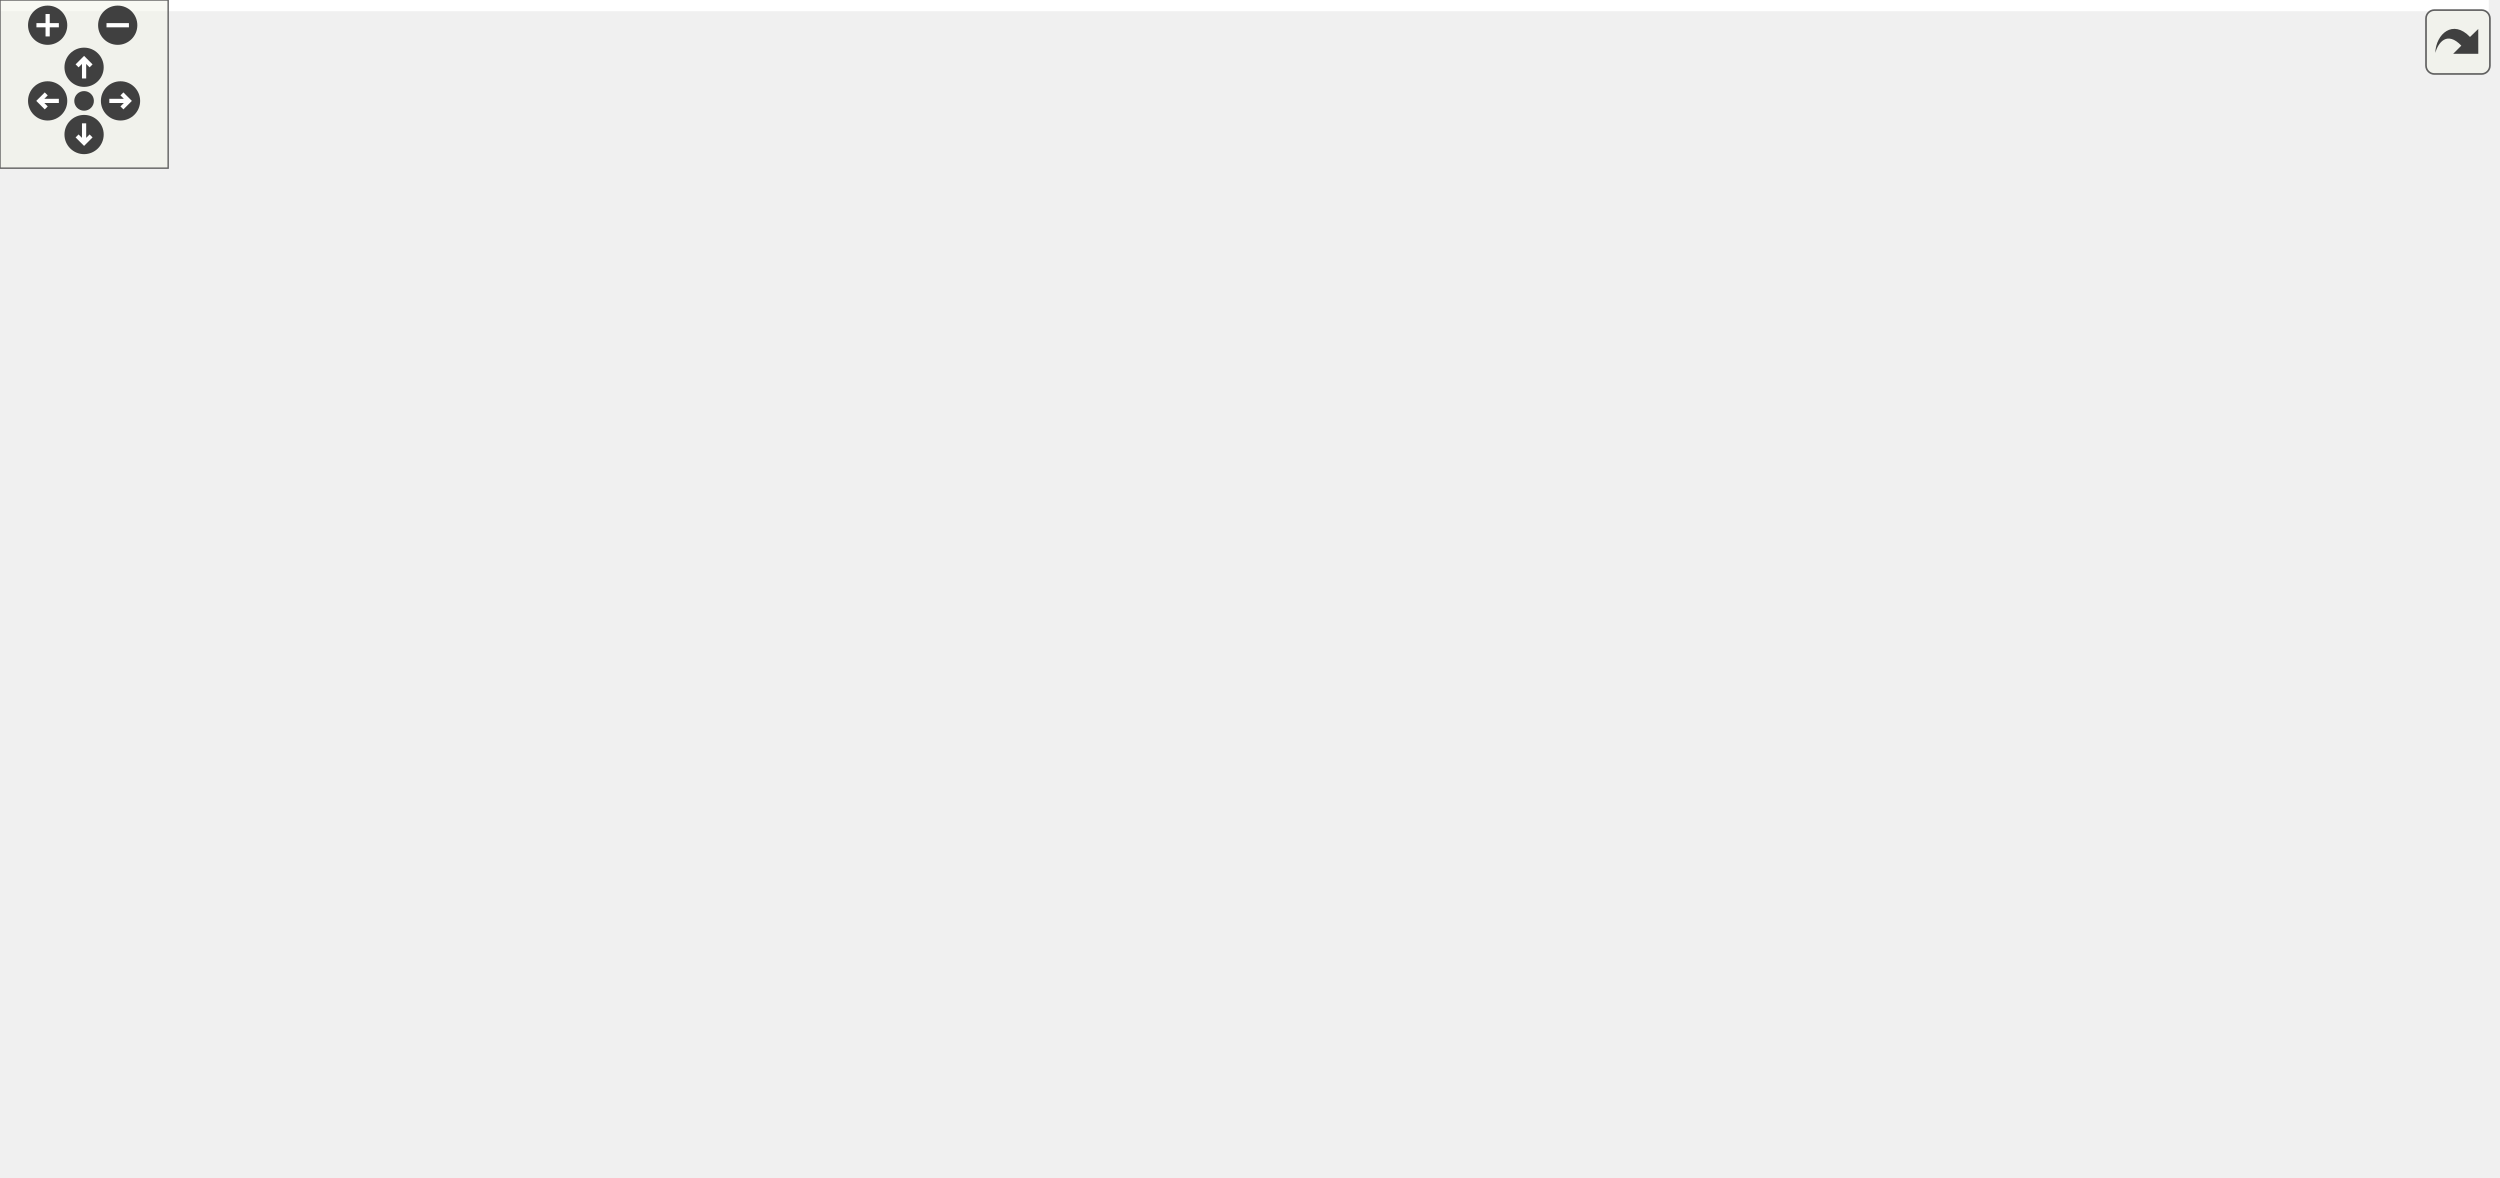
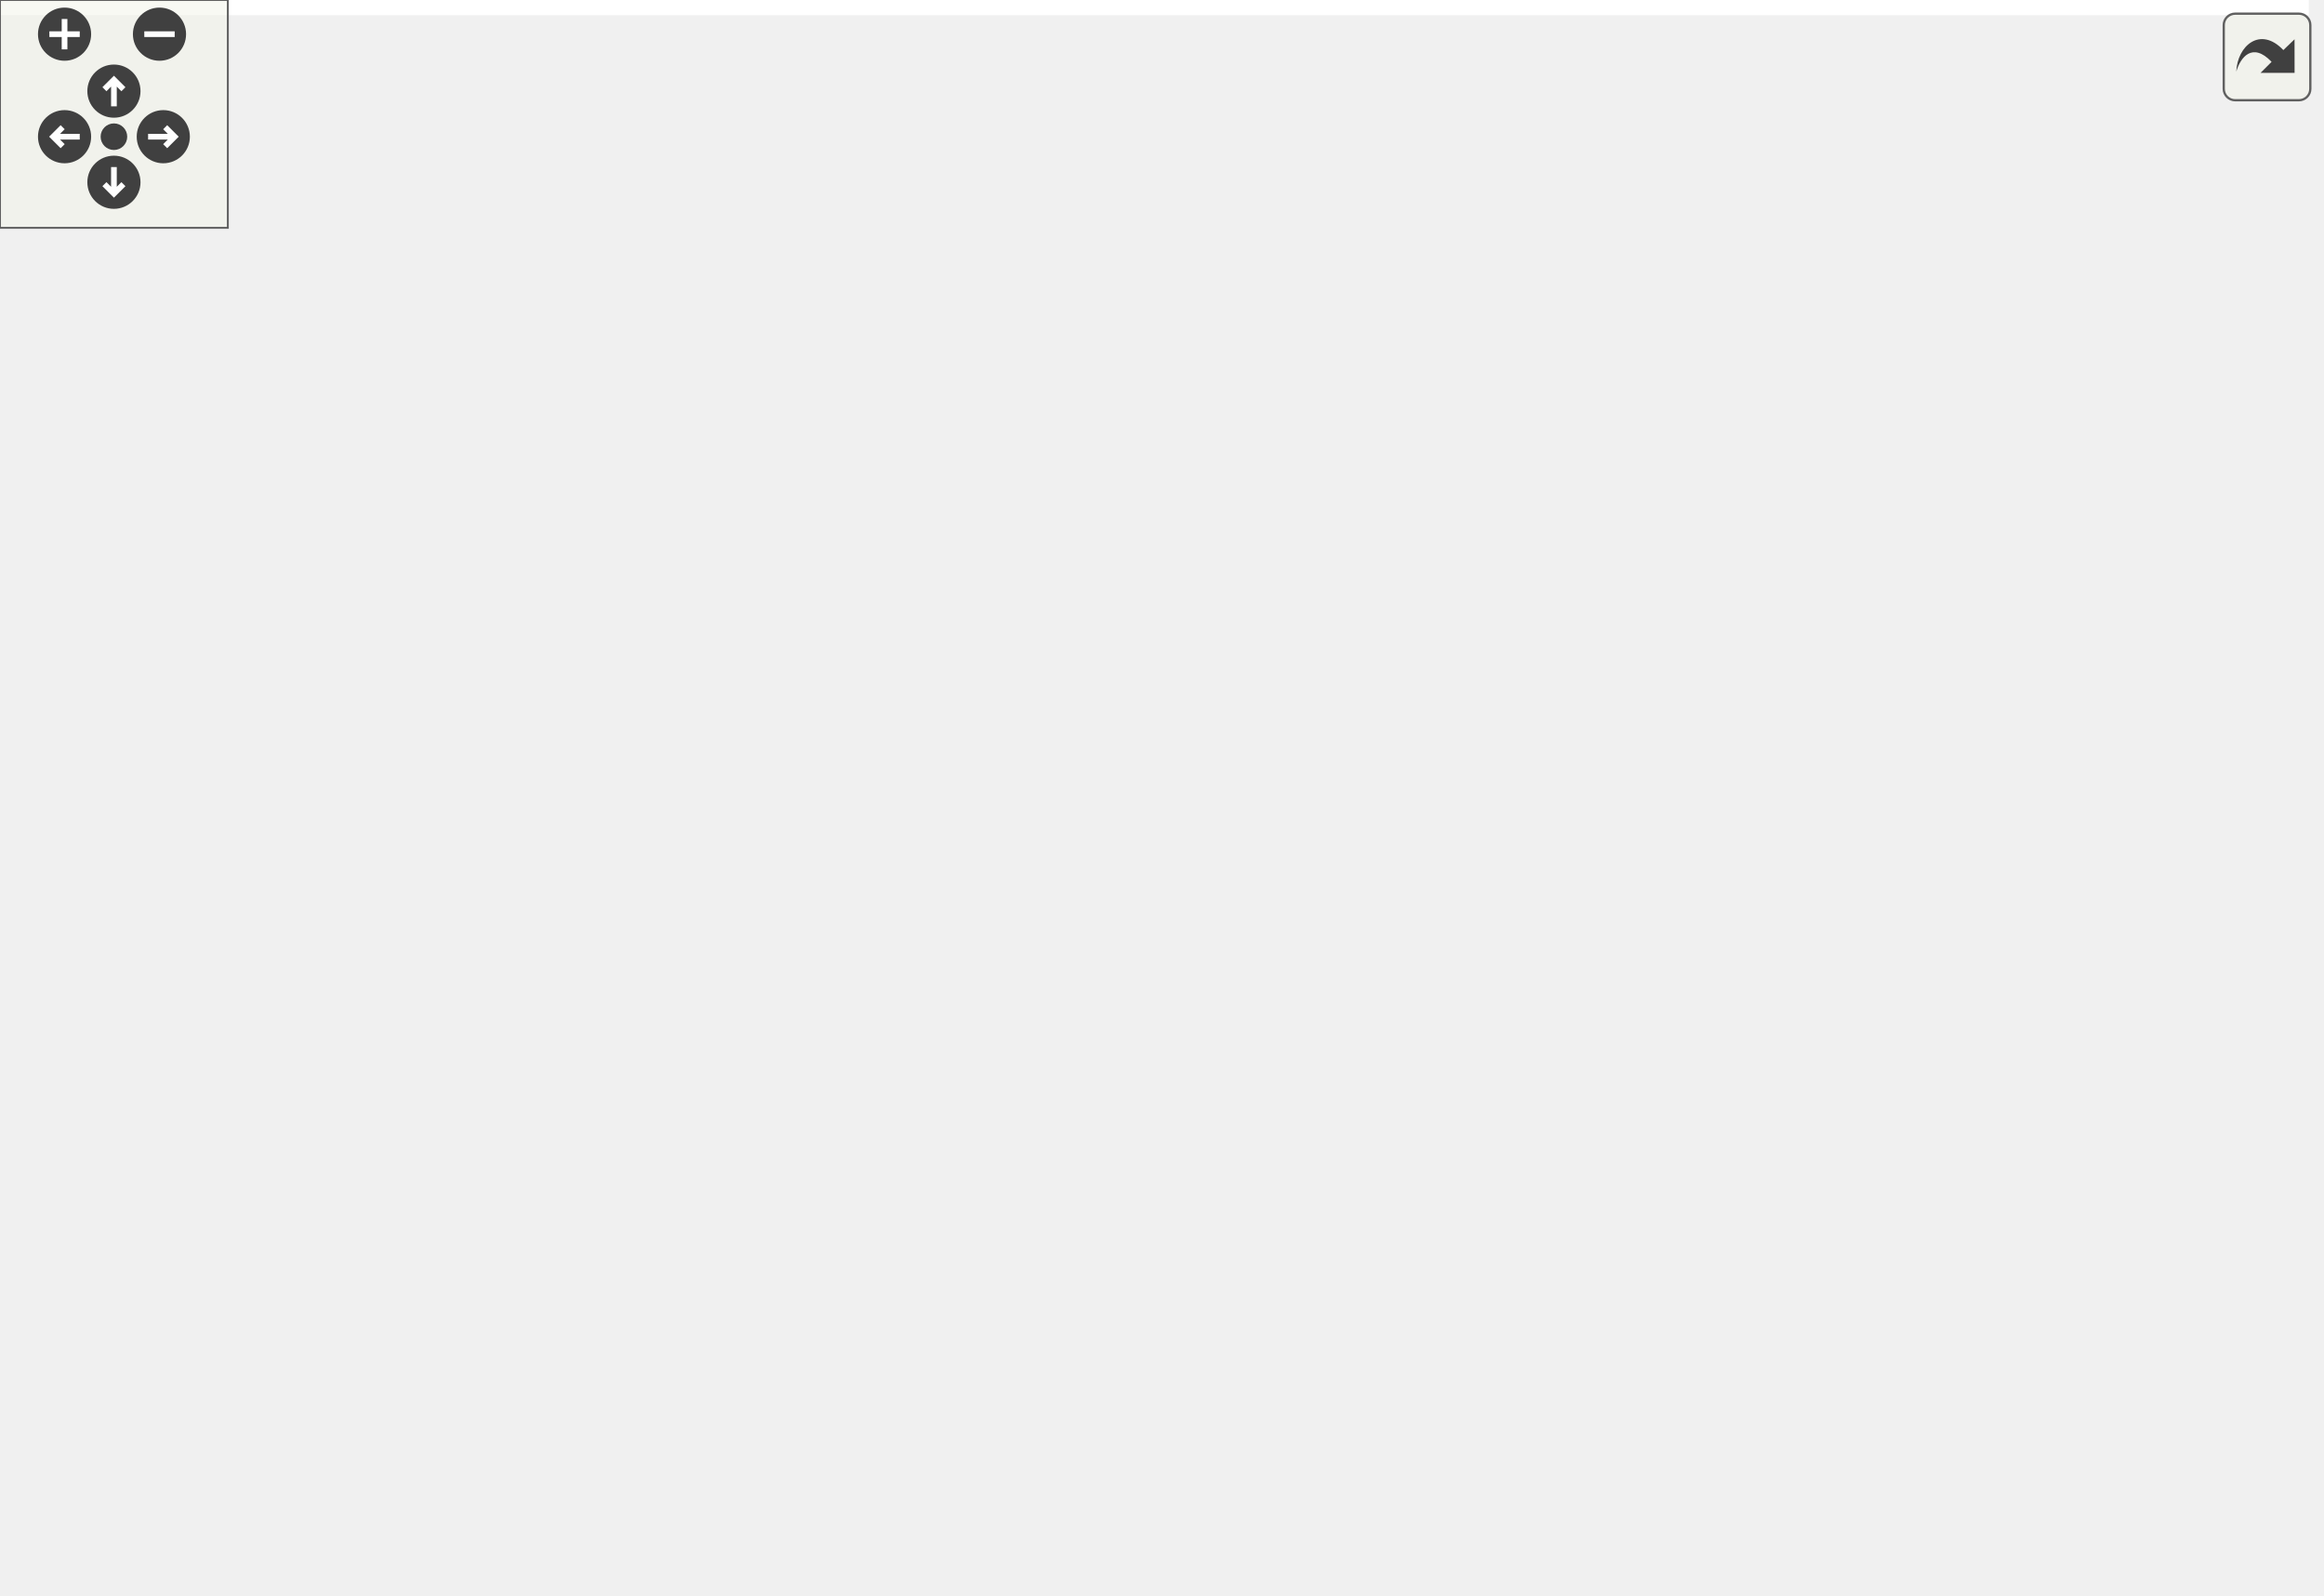
<svg xmlns="http://www.w3.org/2000/svg" xmlns:xlink="http://www.w3.org/1999/xlink" id="main" version="1.1" xml:space="preserve">
  <style type="text/css">
.edge:hover path { stroke: red; }
.edge:hover polygon { stroke: red; fill: red; }
</style>
  <defs>
    <circle id="rim" cx="0" cy="0" r="7" />
    <circle id="rim2" cx="0" cy="0" r="3.5" />
    <g id="zoomPlus">
      <use xlink:href="#rim" fill="#404040">
        <set attributeName="fill" to="#808080" begin="zoomplus.mouseover" end="zoomplus.mouseout" />
      </use>
      <path d="M-4,0h8M0,-4v8" fill="none" stroke="white" stroke-width="1.5" pointer-events="none" />
    </g>
    <g id="zoomMin">
      <use xlink:href="#rim" fill="#404040">
        <set attributeName="fill" to="#808080" begin="zoomminus.mouseover" end="zoomminus.mouseout" />
      </use>
      <path d="M-4,0h8" fill="none" stroke="white" stroke-width="1.5" pointer-events="none" />
    </g>
    <g id="dirArrow">
      <path fill="none" stroke="white" stroke-width="1.5" d="M0,-3.0v7 M-2.5,-0.5L0,-3.0L2.5,-0.5" />
    </g>
    <g id="resetDef">
      <use xlink:href="#rim2" fill="#404040">
        <set attributeName="fill" to="#808080" begin="reset.mouseover" end="reset.mouseout" />
      </use>
    </g>
  </defs>
  <svg id="graph" class="graph">
    <g id="viewport">
-       <polygon fill="white" stroke="none" points="-4,4 -4,-360 888,-360 888,4 -4,4" />
+       <polygon fill="white" stroke="none" points="-4,4 -4,-360 608,-360 608,4 -4,4" />
      <g id="node1" class="node">
-         <polygon fill="#bfbfbf" stroke="black" points="49.5,-336.5 49.5,-355.5 158.5,-355.5 158.5,-336.5 49.5,-336.5" />
-         <text text-anchor="middle" x="104" y="-343.5" font-family="Helvetica,sans-Serif" font-size="10.00">GraphicsTriangle.hpp</text>
+         <polygon fill="#bfbfbf" stroke="black" points="38.5,-336.5 38.5,-355.5 147.5,-355.5 147.5,-336.5 38.5,-336.5" />
+         <text text-anchor="middle" x="93" y="-343.5" font-family="Helvetica,sans-Serif" font-size="10.00">GraphicsTriangle.hpp</text>
      </g>
      <g id="node2" class="node">
        <g id="a_node2">
          <a xlink:href="_graphics_shape_8hpp.html" target="_top" xlink:title="Classe GraphicsShape. ">
-             <polygon fill="white" stroke="black" points="53,-280.5 53,-299.5 155,-299.5 155,-280.5 53,-280.5" />
-             <text text-anchor="middle" x="104" y="-287.5" font-family="Helvetica,sans-Serif" font-size="10.00">GraphicsShape.hpp</text>
+             <polygon fill="white" stroke="black" points="42,-280.5 42,-299.5 144,-299.5 144,-280.5 42,-280.5" />
+             <text text-anchor="middle" x="93" y="-287.5" font-family="Helvetica,sans-Serif" font-size="10.00">GraphicsShape.hpp</text>
          </a>
        </g>
      </g>
      <g id="edge1" class="edge">
-         <path fill="none" stroke="midnightblue" d="M104,-336.083C104,-329.006 104,-318.861 104,-309.986" />
-         <polygon fill="midnightblue" stroke="midnightblue" points="107.5,-309.751 104,-299.751 100.5,-309.751 107.5,-309.751" />
+         <path fill="none" stroke="midnightblue" d="M93,-336.083C93,-329.006 93,-318.861 93,-309.986" />
+         <polygon fill="midnightblue" stroke="midnightblue" points="96.5,-309.751 93,-299.751 89.5,-309.751 96.5,-309.751" />
      </g>
      <g id="node3" class="node">
        <polygon fill="white" stroke="#bfbfbf" points="0,-56.5 0,-75.5 44,-75.5 44,-56.5 0,-56.5" />
        <text text-anchor="middle" x="22" y="-63.5" font-family="Helvetica,sans-Serif" font-size="10.00">vector</text>
      </g>
      <g id="edge2" class="edge">
-         <path fill="none" stroke="midnightblue" d="M94.727,-280.251C77.955,-263.859 42.681,-226.669 25,-188 10.807,-156.961 11.002,-145.998 14,-112 14.776,-103.197 16.392,-93.536 17.968,-85.43" />
-         <polygon fill="midnightblue" stroke="midnightblue" points="21.41,-86.069 20.013,-75.567 14.556,-84.648 21.41,-86.069" />
+         <path fill="none" stroke="midnightblue" d="M90.217,-280.297C79.748,-247.563 42.589,-131.375 27.97,-85.666" />
+         <polygon fill="midnightblue" stroke="midnightblue" points="31.221,-84.342 24.841,-75.884 24.554,-86.475 31.221,-84.342" />
      </g>
      <g id="node4" class="node">
        <g id="a_node4">
-           <a xlink:href="_graphics_item_8hpp.html" target="_top" xlink:title="Classe GraphicsItem. ">
-             <polygon fill="white" stroke="black" points="178,-224.5 178,-243.5 272,-243.5 272,-224.5 178,-224.5" />
-             <text text-anchor="middle" x="225" y="-231.5" font-family="Helvetica,sans-Serif" font-size="10.00">GraphicsItem.hpp</text>
+           <a xlink:href="_graphics_item_8hpp_source.html" target="_top" xlink:title="GraphicsItem.hpp">
+             <polygon fill="white" stroke="black" points="127,-224.5 127,-243.5 221,-243.5 221,-224.5 127,-224.5" />
+             <text text-anchor="middle" x="174" y="-231.5" font-family="Helvetica,sans-Serif" font-size="10.00">GraphicsItem.hpp</text>
          </a>
        </g>
      </g>
      <g id="edge3" class="edge">
-         <path fill="none" stroke="midnightblue" d="M123.173,-280.444C142.909,-271.636 173.885,-257.812 196.493,-247.722" />
-         <polygon fill="midnightblue" stroke="midnightblue" points="198.211,-250.788 205.917,-243.516 195.359,-244.396 198.211,-250.788" />
+         <path fill="none" stroke="midnightblue" d="M106.014,-280.324C118.532,-271.979 137.682,-259.212 152.471,-249.352" />
+         <polygon fill="midnightblue" stroke="midnightblue" points="154.639,-252.114 161.018,-243.655 150.756,-246.289 154.639,-252.114" />
      </g>
      <g id="edge4" class="edge">
-         <path fill="none" stroke="midnightblue" d="M177.86,-227.434C129.631,-220.737 59.25,-207.853 41,-188 15.302,-160.044 16.21,-112.213 19.111,-85.838" />
-         <polygon fill="midnightblue" stroke="midnightblue" points="22.614,-86.044 20.449,-75.672 15.674,-85.13 22.614,-86.044" />
+         <path fill="none" stroke="midnightblue" d="M173.03,-224.267C171.206,-211.049 166.276,-185.637 154,-168 153.875,-167.82 77.811,-109.663 41.221,-81.692" />
+         <polygon fill="midnightblue" stroke="midnightblue" points="43.311,-78.885 33.241,-75.592 39.06,-84.446 43.311,-78.885" />
      </g>
      <g id="node5" class="node">
-         <polygon fill="white" stroke="#bfbfbf" points="50,-168.5 50,-187.5 80,-187.5 80,-168.5 50,-168.5" />
-         <text text-anchor="middle" x="65" y="-175.5" font-family="Helvetica,sans-Serif" font-size="10.00">set</text>
+         <polygon fill="white" stroke="#bfbfbf" points="116,-168.5 116,-187.5 146,-187.5 146,-168.5 116,-168.5" />
+         <text text-anchor="middle" x="131" y="-175.5" font-family="Helvetica,sans-Serif" font-size="10.00">set</text>
      </g>
      <g id="edge5" class="edge">
-         <path fill="none" stroke="midnightblue" d="M198.057,-224.429C172.423,-216.2 132.568,-203.212 89.686,-188.151" />
-         <polygon fill="midnightblue" stroke="midnightblue" points="90.797,-184.832 80.203,-184.804 88.467,-191.433 90.797,-184.832" />
+         <path fill="none" stroke="midnightblue" d="M166.899,-224.083C160.763,-216.377 151.73,-205.033 144.261,-195.653" />
+         <polygon fill="midnightblue" stroke="midnightblue" points="146.936,-193.394 137.968,-187.751 141.46,-197.754 146.936,-193.394" />
      </g>
      <g id="node6" class="node">
-         <polygon fill="white" stroke="#bfbfbf" points="98.5,-168.5 98.5,-187.5 133.5,-187.5 133.5,-168.5 98.5,-168.5" />
-         <text text-anchor="middle" x="116" y="-175.5" font-family="Helvetica,sans-Serif" font-size="10.00">map</text>
+         <polygon fill="white" stroke="#bfbfbf" points="62,-56.5 62,-75.5 114,-75.5 114,-56.5 62,-56.5" />
+         <text text-anchor="middle" x="88" y="-63.5" font-family="Helvetica,sans-Serif" font-size="10.00">memory</text>
      </g>
      <g id="edge6" class="edge">
-         <path fill="none" stroke="midnightblue" d="M207.487,-224.324C189.928,-215.625 162.669,-202.12 142.469,-192.113" />
-         <polygon fill="midnightblue" stroke="midnightblue" points="143.984,-188.958 133.469,-187.655 140.876,-195.23 143.984,-188.958" />
+         <path fill="none" stroke="midnightblue" d="M152.977,-224.466C137.69,-217.125 117.847,-205.014 107,-188 86.877,-156.435 85.445,-111.065 86.513,-85.802" />
+         <polygon fill="midnightblue" stroke="midnightblue" points="90.012,-85.924 87.122,-75.731 83.025,-85.502 90.012,-85.924" />
      </g>
      <g id="node7" class="node">
-         <polygon fill="white" stroke="#bfbfbf" points="104,-56.5 104,-75.5 156,-75.5 156,-56.5 104,-56.5" />
-         <text text-anchor="middle" x="130" y="-63.5" font-family="Helvetica,sans-Serif" font-size="10.00">memory</text>
+         <g id="a_node7">
+           <a xlink:href="_color_8hpp.html" target="_top" xlink:title="Classe Color. ">
+             <polygon fill="white" stroke="black" points="489.5,-112.5 489.5,-131.5 548.5,-131.5 548.5,-112.5 489.5,-112.5" />
+             <text text-anchor="middle" x="519" y="-119.5" font-family="Helvetica,sans-Serif" font-size="10.00">Color.hpp</text>
+           </a>
+         </g>
      </g>
      <g id="edge7" class="edge">
-         <path fill="none" stroke="midnightblue" d="M214.422,-224.264C204.709,-215.801 190.434,-202.196 181,-188 158.898,-154.741 143.164,-110.343 135.432,-85.623" />
-         <polygon fill="midnightblue" stroke="midnightblue" points="138.694,-84.319 132.448,-75.761 131.994,-86.346 138.694,-84.319" />
-       </g>
-       <g id="node8" class="node">
-         <g id="a_node8">
-           <a xlink:href="_color_8hpp.html" target="_top" xlink:title="Classe Color. ">
-             <polygon fill="white" stroke="black" points="803.5,-168.5 803.5,-187.5 862.5,-187.5 862.5,-168.5 803.5,-168.5" />
-             <text text-anchor="middle" x="833" y="-175.5" font-family="Helvetica,sans-Serif" font-size="10.00">Color.hpp</text>
-           </a>
-         </g>
-       </g>
-       <g id="edge8" class="edge">
-         <path fill="none" stroke="midnightblue" d="M272.109,-231.629C368.268,-228.324 594.134,-217.963 793.218,-187.877" />
-         <polygon fill="midnightblue" stroke="midnightblue" points="793.922,-191.31 803.277,-186.336 792.863,-184.39 793.922,-191.31" />
-       </g>
-       <g id="node12" class="node">
-         <g id="a_node12">
+         <path fill="none" stroke="midnightblue" d="M213.634,-224.459C249.97,-216.281 305.092,-202.995 352,-188 401.281,-172.246 457.007,-149.531 490.008,-135.547" />
+         <polygon fill="midnightblue" stroke="midnightblue" points="491.663,-138.646 499.489,-131.504 488.917,-132.207 491.663,-138.646" />
+       </g>
+       <g id="node11" class="node">
+         <g id="a_node11">
          <a xlink:href="_canvas_8hpp_source.html" target="_top" xlink:title="Canvas.hpp">
-             <polygon fill="white" stroke="black" points="190.5,-168.5 190.5,-187.5 259.5,-187.5 259.5,-168.5 190.5,-168.5" />
-             <text text-anchor="middle" x="225" y="-175.5" font-family="Helvetica,sans-Serif" font-size="10.00">Canvas.hpp</text>
-           </a>
-         </g>
-       </g>
-       <g id="edge12" class="edge">
-         <path fill="none" stroke="midnightblue" d="M225,-224.083C225,-217.006 225,-206.861 225,-197.986" />
-         <polygon fill="midnightblue" stroke="midnightblue" points="228.5,-197.751 225,-187.751 221.5,-197.751 228.5,-197.751" />
+             <polygon fill="white" stroke="black" points="246.5,-168.5 246.5,-187.5 315.5,-187.5 315.5,-168.5 246.5,-168.5" />
+             <text text-anchor="middle" x="281" y="-175.5" font-family="Helvetica,sans-Serif" font-size="10.00">Canvas.hpp</text>
+           </a>
+         </g>
+       </g>
+       <g id="edge11" class="edge">
+         <path fill="none" stroke="midnightblue" d="M191.191,-224.324C208.351,-215.664 234.946,-202.242 254.747,-192.249" />
+         <polygon fill="midnightblue" stroke="midnightblue" points="256.501,-195.285 263.851,-187.655 253.347,-189.035 256.501,-195.285" />
      </g>
      <g id="node18" class="node">
        <g id="a_node18">
          <a xlink:href="_event_8hpp.html" target="_top" xlink:title="Classe Event. ">
-             <polygon fill="white" stroke="black" points="277.5,-168.5 277.5,-187.5 338.5,-187.5 338.5,-168.5 277.5,-168.5" />
-             <text text-anchor="middle" x="308" y="-175.5" font-family="Helvetica,sans-Serif" font-size="10.00">Event.hpp</text>
-           </a>
-         </g>
-       </g>
-       <g id="edge23" class="edge">
-         <path fill="none" stroke="midnightblue" d="M238.335,-224.324C251.162,-215.979 270.785,-203.212 285.94,-193.352" />
-         <polygon fill="midnightblue" stroke="midnightblue" points="288.224,-196.042 294.698,-187.655 284.407,-190.174 288.224,-196.042" />
-       </g>
-       <g id="node19" class="node">
-         <polygon fill="white" stroke="#bfbfbf" points="356.5,-168.5 356.5,-187.5 457.5,-187.5 457.5,-168.5 356.5,-168.5" />
-         <text text-anchor="middle" x="407" y="-175.5" font-family="Helvetica,sans-Serif" font-size="10.00">boost/uuid/uuid.hpp</text>
-       </g>
-       <g id="edge26" class="edge">
-         <path fill="none" stroke="midnightblue" d="M253.838,-224.444C284.856,-215.241 334.329,-200.562 368.618,-190.388" />
-         <polygon fill="midnightblue" stroke="midnightblue" points="369.705,-193.716 378.296,-187.516 367.714,-187.006 369.705,-193.716" />
-       </g>
-       <g id="node20" class="node">
-         <polygon fill="white" stroke="#bfbfbf" points="476,-168.5 476,-187.5 628,-187.5 628,-168.5 476,-168.5" />
-         <text text-anchor="middle" x="552" y="-175.5" font-family="Helvetica,sans-Serif" font-size="10.00">boost/uuid/uuid_generators.hpp</text>
-       </g>
-       <g id="edge27" class="edge">
-         <path fill="none" stroke="midnightblue" d="M272.199,-225.206C329.666,-215.716 426.875,-199.663 490.244,-189.198" />
-         <polygon fill="midnightblue" stroke="midnightblue" points="491.203,-192.587 500.499,-187.505 490.063,-185.681 491.203,-192.587" />
-       </g>
-       <g id="node21" class="node">
-         <polygon fill="white" stroke="#bfbfbf" points="646.5,-168.5 646.5,-187.5 785.5,-187.5 785.5,-168.5 646.5,-168.5" />
-         <text text-anchor="middle" x="716" y="-175.5" font-family="Helvetica,sans-Serif" font-size="10.00">boost/core/noncopyable.hpp</text>
-       </g>
-       <g id="edge28" class="edge">
-         <path fill="none" stroke="midnightblue" d="M272.277,-227.908C347.086,-219.836 497.617,-203.528 636.255,-188.079" />
-         <polygon fill="midnightblue" stroke="midnightblue" points="636.665,-191.555 646.215,-186.968 635.889,-184.598 636.665,-191.555" />
+             <polygon fill="white" stroke="black" points="371.5,-112.5 371.5,-131.5 432.5,-131.5 432.5,-112.5 371.5,-112.5" />
+             <text text-anchor="middle" x="402" y="-119.5" font-family="Helvetica,sans-Serif" font-size="10.00">Event.hpp</text>
+           </a>
+         </g>
+       </g>
+       <g id="edge24" class="edge">
+         <path fill="none" stroke="midnightblue" d="M219.163,-224.452C249.944,-217.449 290.95,-205.76 324,-188 348.106,-175.046 371.661,-153.898 386.467,-139.259" />
+         <polygon fill="midnightblue" stroke="midnightblue" points="389.207,-141.465 393.741,-131.889 384.225,-136.548 389.207,-141.465" />
+       </g>
+       <g id="node8" class="node">
+         <polygon fill="white" stroke="#bfbfbf" points="558,-56.5 558,-75.5 604,-75.5 604,-56.5 558,-56.5" />
+         <text text-anchor="middle" x="581" y="-63.5" font-family="Helvetica,sans-Serif" font-size="10.00">cstdint</text>
+       </g>
+       <g id="edge8" class="edge">
+         <path fill="none" stroke="midnightblue" d="M528.961,-112.324C538.127,-104.341 551.937,-92.313 563.028,-82.653" />
+         <polygon fill="midnightblue" stroke="midnightblue" points="565.615,-85.041 570.857,-75.834 561.018,-79.762 565.615,-85.041" />
      </g>
      <g id="node9" class="node">
-         <polygon fill="white" stroke="#bfbfbf" points="779,-112.5 779,-131.5 825,-131.5 825,-112.5 779,-112.5" />
-         <text text-anchor="middle" x="802" y="-119.5" font-family="Helvetica,sans-Serif" font-size="10.00">cstdint</text>
+         <polygon fill="white" stroke="#bfbfbf" points="498.5,-56.5 498.5,-75.5 539.5,-75.5 539.5,-56.5 498.5,-56.5" />
+         <text text-anchor="middle" x="519" y="-63.5" font-family="Helvetica,sans-Serif" font-size="10.00">string</text>
      </g>
      <g id="edge9" class="edge">
-         <path fill="none" stroke="midnightblue" d="M827.881,-168.083C823.592,-160.613 817.342,-149.724 812.058,-140.52" />
-         <polygon fill="midnightblue" stroke="midnightblue" points="815.038,-138.681 807.024,-131.751 808.967,-142.166 815.038,-138.681" />
+         <path fill="none" stroke="midnightblue" d="M519,-112.083C519,-105.006 519,-94.861 519,-85.987" />
+         <polygon fill="midnightblue" stroke="midnightblue" points="522.5,-85.751 519,-75.751 515.5,-85.751 522.5,-85.751" />
      </g>
      <g id="node10" class="node">
-         <polygon fill="white" stroke="#bfbfbf" points="843.5,-112.5 843.5,-131.5 884.5,-131.5 884.5,-112.5 843.5,-112.5" />
-         <text text-anchor="middle" x="864" y="-119.5" font-family="Helvetica,sans-Serif" font-size="10.00">string</text>
+         <polygon fill="white" stroke="#bfbfbf" points="372,-56.5 372,-75.5 480,-75.5 480,-56.5 372,-56.5" />
+         <text text-anchor="middle" x="426" y="-63.5" font-family="Helvetica,sans-Serif" font-size="10.00">ez-lib/ez-draw++.hpp</text>
      </g>
      <g id="edge10" class="edge">
-         <path fill="none" stroke="midnightblue" d="M838.119,-168.083C842.408,-160.613 848.658,-149.724 853.942,-140.52" />
-         <polygon fill="midnightblue" stroke="midnightblue" points="857.033,-142.166 858.976,-131.751 850.962,-138.681 857.033,-142.166" />
-       </g>
-       <g id="node11" class="node">
-         <polygon fill="white" stroke="#bfbfbf" points="340,-112.5 340,-131.5 448,-131.5 448,-112.5 340,-112.5" />
-         <text text-anchor="middle" x="394" y="-119.5" font-family="Helvetica,sans-Serif" font-size="10.00">ez-lib/ez-draw++.hpp</text>
-       </g>
-       <g id="edge11" class="edge">
-         <path fill="none" stroke="midnightblue" d="M803.261,-169.767C800.144,-169.12 797.014,-168.516 794,-168 676.494,-147.9 537.973,-134.606 458.623,-127.973" />
-         <polygon fill="midnightblue" stroke="midnightblue" points="458.555,-124.455 448.3,-127.119 457.978,-131.431 458.555,-124.455" />
+         <path fill="none" stroke="midnightblue" d="M504.058,-112.324C489.415,-103.822 466.866,-90.729 449.762,-80.797" />
+         <polygon fill="midnightblue" stroke="midnightblue" points="451.31,-77.649 440.905,-75.654 447.795,-83.703 451.31,-77.649" />
+       </g>
+       <g id="edge14" class="edge">
+         <path fill="none" stroke="midnightblue" d="M315.607,-169.148C359.116,-159.276 433.634,-142.369 479.38,-131.989" />
+         <polygon fill="midnightblue" stroke="midnightblue" points="480.262,-135.378 489.24,-129.752 478.713,-128.552 480.262,-135.378" />
      </g>
      <g id="edge13" class="edge">
-         <path fill="none" stroke="midnightblue" d="M251.779,-168.444C280.333,-159.32 325.733,-144.813 357.537,-134.651" />
-         <polygon fill="midnightblue" stroke="midnightblue" points="358.886,-137.894 367.347,-131.516 356.756,-131.226 358.886,-137.894" />
+         <path fill="none" stroke="midnightblue" d="M315.798,-172.151C358.158,-165.452 425.928,-151.896 441,-132 451.455,-118.199 444.583,-98.35 437.056,-84.223" />
+         <polygon fill="midnightblue" stroke="midnightblue" points="440.021,-82.36 431.946,-75.502 433.982,-85.899 440.021,-82.36" />
+       </g>
+       <g id="node12" class="node">
+         <polygon fill="white" stroke="#bfbfbf" points="192,-112.5 192,-131.5 280,-131.5 280,-112.5 192,-112.5" />
+         <text text-anchor="middle" x="236" y="-119.5" font-family="Helvetica,sans-Serif" font-size="10.00">boost/locale.hpp</text>
+       </g>
+       <g id="edge12" class="edge">
+         <path fill="none" stroke="midnightblue" d="M273.569,-168.083C267.147,-160.377 257.694,-149.033 249.878,-139.653" />
+         <polygon fill="midnightblue" stroke="midnightblue" points="252.383,-137.193 243.293,-131.751 247.006,-141.674 252.383,-137.193" />
      </g>
      <g id="node13" class="node">
        <g id="a_node13">
          <a xlink:href="_point_8hpp.html" target="_top" xlink:title="Classe point. ">
-             <polygon fill="white" stroke="black" points="190,-112.5 190,-131.5 248,-131.5 248,-112.5 190,-112.5" />
-             <text text-anchor="middle" x="219" y="-119.5" font-family="Helvetica,sans-Serif" font-size="10.00">Point.hpp</text>
-           </a>
-         </g>
-       </g>
-       <g id="edge14" class="edge">
-         <path fill="none" stroke="midnightblue" d="M224.009,-168.083C223.214,-160.927 222.071,-150.635 221.077,-141.691" />
-         <polygon fill="midnightblue" stroke="midnightblue" points="224.555,-141.303 219.972,-131.751 217.598,-142.076 224.555,-141.303" />
+             <polygon fill="white" stroke="black" points="116,-112.5 116,-131.5 174,-131.5 174,-112.5 116,-112.5" />
+             <text text-anchor="middle" x="145" y="-119.5" font-family="Helvetica,sans-Serif" font-size="10.00">Point.hpp</text>
+           </a>
+         </g>
+       </g>
+       <g id="edge15" class="edge">
+         <path fill="none" stroke="midnightblue" d="M259.45,-168.444C236.969,-159.517 201.512,-145.439 176.02,-135.317" />
+         <polygon fill="midnightblue" stroke="midnightblue" points="177.035,-131.954 166.449,-131.516 174.451,-138.46 177.035,-131.954" />
      </g>
      <g id="node17" class="node">
        <g id="a_node17">
          <a xlink:href="_font_8hpp_source.html" target="_top" xlink:title="Font.hpp">
-             <polygon fill="white" stroke="black" points="266.5,-112.5 266.5,-131.5 321.5,-131.5 321.5,-112.5 266.5,-112.5" />
-             <text text-anchor="middle" x="294" y="-119.5" font-family="Helvetica,sans-Serif" font-size="10.00">Font.hpp</text>
-           </a>
-         </g>
-       </g>
-       <g id="edge21" class="edge">
-         <path fill="none" stroke="midnightblue" d="M236.086,-168.324C246.486,-160.185 262.261,-147.839 274.722,-138.087" />
-         <polygon fill="midnightblue" stroke="midnightblue" points="276.994,-140.753 282.712,-131.834 272.68,-135.241 276.994,-140.753" />
+             <polygon fill="white" stroke="black" points="298.5,-112.5 298.5,-131.5 353.5,-131.5 353.5,-112.5 298.5,-112.5" />
+             <text text-anchor="middle" x="326" y="-119.5" font-family="Helvetica,sans-Serif" font-size="10.00">Font.hpp</text>
+           </a>
+         </g>
+       </g>
+       <g id="edge22" class="edge">
+         <path fill="none" stroke="midnightblue" d="M288.431,-168.083C294.853,-160.377 304.306,-149.033 312.122,-139.653" />
+         <polygon fill="midnightblue" stroke="midnightblue" points="314.994,-141.674 318.707,-131.751 309.617,-137.193 314.994,-141.674" />
+       </g>
+       <g id="edge17" class="edge">
+         <path fill="none" stroke="midnightblue" d="M125.51,-112.444C105.358,-103.596 73.677,-89.688 50.669,-79.587" />
+         <polygon fill="midnightblue" stroke="midnightblue" points="51.962,-76.332 41.398,-75.516 49.148,-82.741 51.962,-76.332" />
+       </g>
+       <g id="edge18" class="edge">
+         <path fill="none" stroke="midnightblue" d="M135.842,-112.324C127.499,-104.42 114.968,-92.548 104.823,-82.938" />
+         <polygon fill="midnightblue" stroke="midnightblue" points="106.991,-80.171 97.325,-75.834 102.177,-85.252 106.991,-80.171" />
+       </g>
+       <g id="node14" class="node">
+         <polygon fill="white" stroke="#bfbfbf" points="299,-56.5 299,-75.5 353,-75.5 353,-56.5 299,-56.5" />
+         <text text-anchor="middle" x="326" y="-63.5" font-family="Helvetica,sans-Serif" font-size="10.00">iostream</text>
      </g>
      <g id="edge16" class="edge">
-         <path fill="none" stroke="midnightblue" d="M189.932,-113.032C153.637,-103.083 91.75,-86.119 54.096,-75.798" />
-         <polygon fill="midnightblue" stroke="midnightblue" points="54.728,-72.342 44.159,-73.074 52.878,-79.093 54.728,-72.342" />
-       </g>
-       <g id="edge17" class="edge">
-         <path fill="none" stroke="midnightblue" d="M204.701,-112.324C190.817,-103.9 169.508,-90.971 153.196,-81.074" />
-         <polygon fill="midnightblue" stroke="midnightblue" points="154.629,-77.85 144.264,-75.654 150.998,-83.834 154.629,-77.85" />
-       </g>
-       <g id="node14" class="node">
-         <polygon fill="white" stroke="#bfbfbf" points="282,-56.5 282,-75.5 336,-75.5 336,-56.5 282,-56.5" />
-         <text text-anchor="middle" x="309" y="-63.5" font-family="Helvetica,sans-Serif" font-size="10.00">iostream</text>
-       </g>
-       <g id="edge15" class="edge">
-         <path fill="none" stroke="midnightblue" d="M233.46,-112.324C247.5,-103.9 269.048,-90.971 285.543,-81.074" />
-         <polygon fill="midnightblue" stroke="midnightblue" points="287.802,-83.801 294.576,-75.654 284.2,-77.798 287.802,-83.801" />
+         <path fill="none" stroke="midnightblue" d="M173.68,-112.444C204.98,-103.105 255.18,-88.129 289.324,-77.942" />
+         <polygon fill="midnightblue" stroke="midnightblue" points="290.35,-81.288 298.932,-75.076 288.349,-74.581 290.35,-81.288" />
      </g>
      <g id="node15" class="node">
        <g id="a_node15">
          <a xlink:href="_group_points_8hpp_source.html" target="_top" xlink:title="GroupPoints.hpp">
-             <polygon fill="white" stroke="black" points="174.5,-56.5 174.5,-75.5 263.5,-75.5 263.5,-56.5 174.5,-56.5" />
-             <text text-anchor="middle" x="219" y="-63.5" font-family="Helvetica,sans-Serif" font-size="10.00">GroupPoints.hpp</text>
-           </a>
-         </g>
-       </g>
-       <g id="edge18" class="edge">
-         <path fill="none" stroke="midnightblue" d="M213.834,-112.083C212.324,-104.927 211.894,-94.635 212.542,-85.691" />
-         <polygon fill="midnightblue" stroke="midnightblue" points="216.015,-86.126 213.869,-75.751 209.077,-85.2 216.015,-86.126" />
+             <polygon fill="white" stroke="black" points="132.5,-56.5 132.5,-75.5 221.5,-75.5 221.5,-56.5 132.5,-56.5" />
+             <text text-anchor="middle" x="177" y="-63.5" font-family="Helvetica,sans-Serif" font-size="10.00">GroupPoints.hpp</text>
+           </a>
+         </g>
+       </g>
+       <g id="edge19" class="edge">
+         <path fill="none" stroke="midnightblue" d="M145.118,-112.083C148.029,-104.455 154.278,-93.264 160.646,-83.941" />
+         <polygon fill="midnightblue" stroke="midnightblue" points="163.567,-85.877 166.683,-75.751 157.932,-81.724 163.567,-85.877" />
+       </g>
+       <g id="edge21" class="edge">
+         <path fill="none" stroke="midnightblue" d="M176.945,-75.751C174.083,-83.326 167.859,-94.505 161.493,-103.855" />
+         <polygon fill="midnightblue" stroke="midnightblue" points="158.549,-101.951 155.45,-112.083 164.191,-106.095 158.549,-101.951" />
+       </g>
+       <g id="node16" class="node">
+         <polygon fill="white" stroke="#bfbfbf" points="147.5,-0.5 147.5,-19.5 206.5,-19.5 206.5,-0.5 147.5,-0.5" />
+         <text text-anchor="middle" x="177" y="-7.5" font-family="Helvetica,sans-Serif" font-size="10.00">functional</text>
      </g>
      <g id="edge20" class="edge">
-         <path fill="none" stroke="midnightblue" d="M224.131,-75.751C225.657,-82.858 226.104,-93.136 225.472,-102.101" />
-         <polygon fill="midnightblue" stroke="midnightblue" points="221.993,-101.713 224.166,-112.083 228.934,-102.622 221.993,-101.713" />
-       </g>
-       <g id="node16" class="node">
-         <polygon fill="white" stroke="#bfbfbf" points="189.5,-0.5 189.5,-19.5 248.5,-19.5 248.5,-0.5 189.5,-0.5" />
-         <text text-anchor="middle" x="219" y="-7.5" font-family="Helvetica,sans-Serif" font-size="10.00">functional</text>
-       </g>
-       <g id="edge19" class="edge">
-         <path fill="none" stroke="midnightblue" d="M219,-56.083C219,-49.006 219,-38.861 219,-29.986" />
-         <polygon fill="midnightblue" stroke="midnightblue" points="222.5,-29.751 219,-19.751 215.5,-29.751 222.5,-29.751" />
-       </g>
-       <g id="edge22" class="edge">
-         <path fill="none" stroke="midnightblue" d="M296.477,-112.083C298.486,-104.849 301.386,-94.409 303.89,-85.397" />
-         <polygon fill="midnightblue" stroke="midnightblue" points="307.265,-86.323 306.569,-75.751 300.52,-84.45 307.265,-86.323" />
+         <path fill="none" stroke="midnightblue" d="M177,-56.083C177,-49.006 177,-38.861 177,-29.986" />
+         <polygon fill="midnightblue" stroke="midnightblue" points="180.5,-29.751 177,-19.751 173.5,-29.751 180.5,-29.751" />
+       </g>
+       <g id="edge23" class="edge">
+         <path fill="none" stroke="midnightblue" d="M326,-112.083C326,-105.006 326,-94.861 326,-85.987" />
+         <polygon fill="midnightblue" stroke="midnightblue" points="329.5,-85.751 326,-75.751 322.5,-85.751 329.5,-85.751" />
+       </g>
+       <g id="edge26" class="edge">
+         <path fill="none" stroke="midnightblue" d="M405.963,-112.083C409.213,-104.77 413.919,-94.181 417.954,-85.103" />
+         <polygon fill="midnightblue" stroke="midnightblue" points="421.248,-86.311 422.111,-75.751 414.851,-83.468 421.248,-86.311" />
      </g>
      <g id="edge25" class="edge">
-         <path fill="none" stroke="midnightblue" d="M321.817,-168.324C335.233,-159.9 355.824,-146.971 371.586,-137.074" />
-         <polygon fill="midnightblue" stroke="midnightblue" points="373.609,-139.936 380.217,-131.655 369.887,-134.008 373.609,-139.936" />
-       </g>
-       <g id="edge24" class="edge">
-         <path fill="none" stroke="midnightblue" d="M338.722,-169.786C380.206,-159.74 449.811,-141.681 457,-132 487.508,-90.917 399.469,-75.382 346.282,-69.843" />
-         <polygon fill="midnightblue" stroke="midnightblue" points="346.445,-66.343 336.155,-68.864 345.771,-73.311 346.445,-66.343" />
+         <path fill="none" stroke="midnightblue" d="M389.789,-112.324C378.224,-104.107 360.625,-91.602 346.839,-81.807" />
+         <polygon fill="midnightblue" stroke="midnightblue" points="348.612,-78.773 338.433,-75.834 344.557,-84.479 348.612,-78.773" />
      </g>
    </g>
  </svg>
  <g id="navigator" transform="translate(0 0)" fill="#404254">
    <rect fill="#f2f5e9" fill-opacity="0.5" stroke="#606060" stroke-width=".5" x="0" y="0" width="60" height="60" />
    <use id="zoomplus" xlink:href="#zoomPlus" x="17" y="9" />
    <use id="zoomminus" xlink:href="#zoomMin" x="42" y="9" />
    <use id="reset" xlink:href="#resetDef" x="30" y="36" />
    <g id="arrowUp" xlink:href="#dirArrow" transform="translate(30 24)">
      <use xlink:href="#rim" fill="#404040">
        <set attributeName="fill" to="#808080" begin="arrowUp.mouseover" end="arrowUp.mouseout" />
      </use>
      <path fill="none" stroke="white" stroke-width="1.5" d="M0,-3.0v7 M-2.5,-0.5L0,-3.0L2.5,-0.5" />
    </g>
    <g id="arrowRight" xlink:href="#dirArrow" transform="rotate(90) translate(36 -43)">
      <use xlink:href="#rim" fill="#404040">
        <set attributeName="fill" to="#808080" begin="arrowRight.mouseover" end="arrowRight.mouseout" />
      </use>
      <path fill="none" stroke="white" stroke-width="1.5" d="M0,-3.0v7 M-2.5,-0.5L0,-3.0L2.5,-0.5" />
    </g>
    <g id="arrowDown" xlink:href="#dirArrow" transform="rotate(180) translate(-30 -48)">
      <use xlink:href="#rim" fill="#404040">
        <set attributeName="fill" to="#808080" begin="arrowDown.mouseover" end="arrowDown.mouseout" />
      </use>
      <path fill="none" stroke="white" stroke-width="1.5" d="M0,-3.0v7 M-2.5,-0.5L0,-3.0L2.5,-0.5" />
    </g>
    <g id="arrowLeft" xlink:href="#dirArrow" transform="rotate(270) translate(-36 17)">
      <use xlink:href="#rim" fill="#404040">
        <set attributeName="fill" to="#808080" begin="arrowLeft.mouseover" end="arrowLeft.mouseout" />
      </use>
      <path fill="none" stroke="white" stroke-width="1.5" d="M0,-3.0v7 M-2.5,-0.5L0,-3.0L2.5,-0.5" />
    </g>
  </g>
  <svg viewBox="0 0 15 15" width="100%" height="30px" preserveAspectRatio="xMaxYMin meet">
    <g id="arrow_out" transform="scale(0.3 0.3)">
      <a xlink:href="_graphics_triangle_8hpp__incl_org.svg" target="_base">
        <rect id="button" ry="5" rx="5" y="6" x="6" height="38" width="38" fill="#f2f5e9" fill-opacity="0.5" stroke="#606060" stroke-width="1.0" />
        <path id="arrow" d="M 11.5,31.437 C 11.94,20.098 22.043,11.323 32.159,21.979 L 37.069,17.246 C 37.069,17.246 37.088,32 37.088,32 L 22.16,31.978 C 22.16,31.978 26.998,27.14 26.998,27.14 C 18.529,18.264 13.292,25.23 11.5,31.437 z" style="fill:#404040;" />
      </a>
    </g>
  </svg>
</svg>
